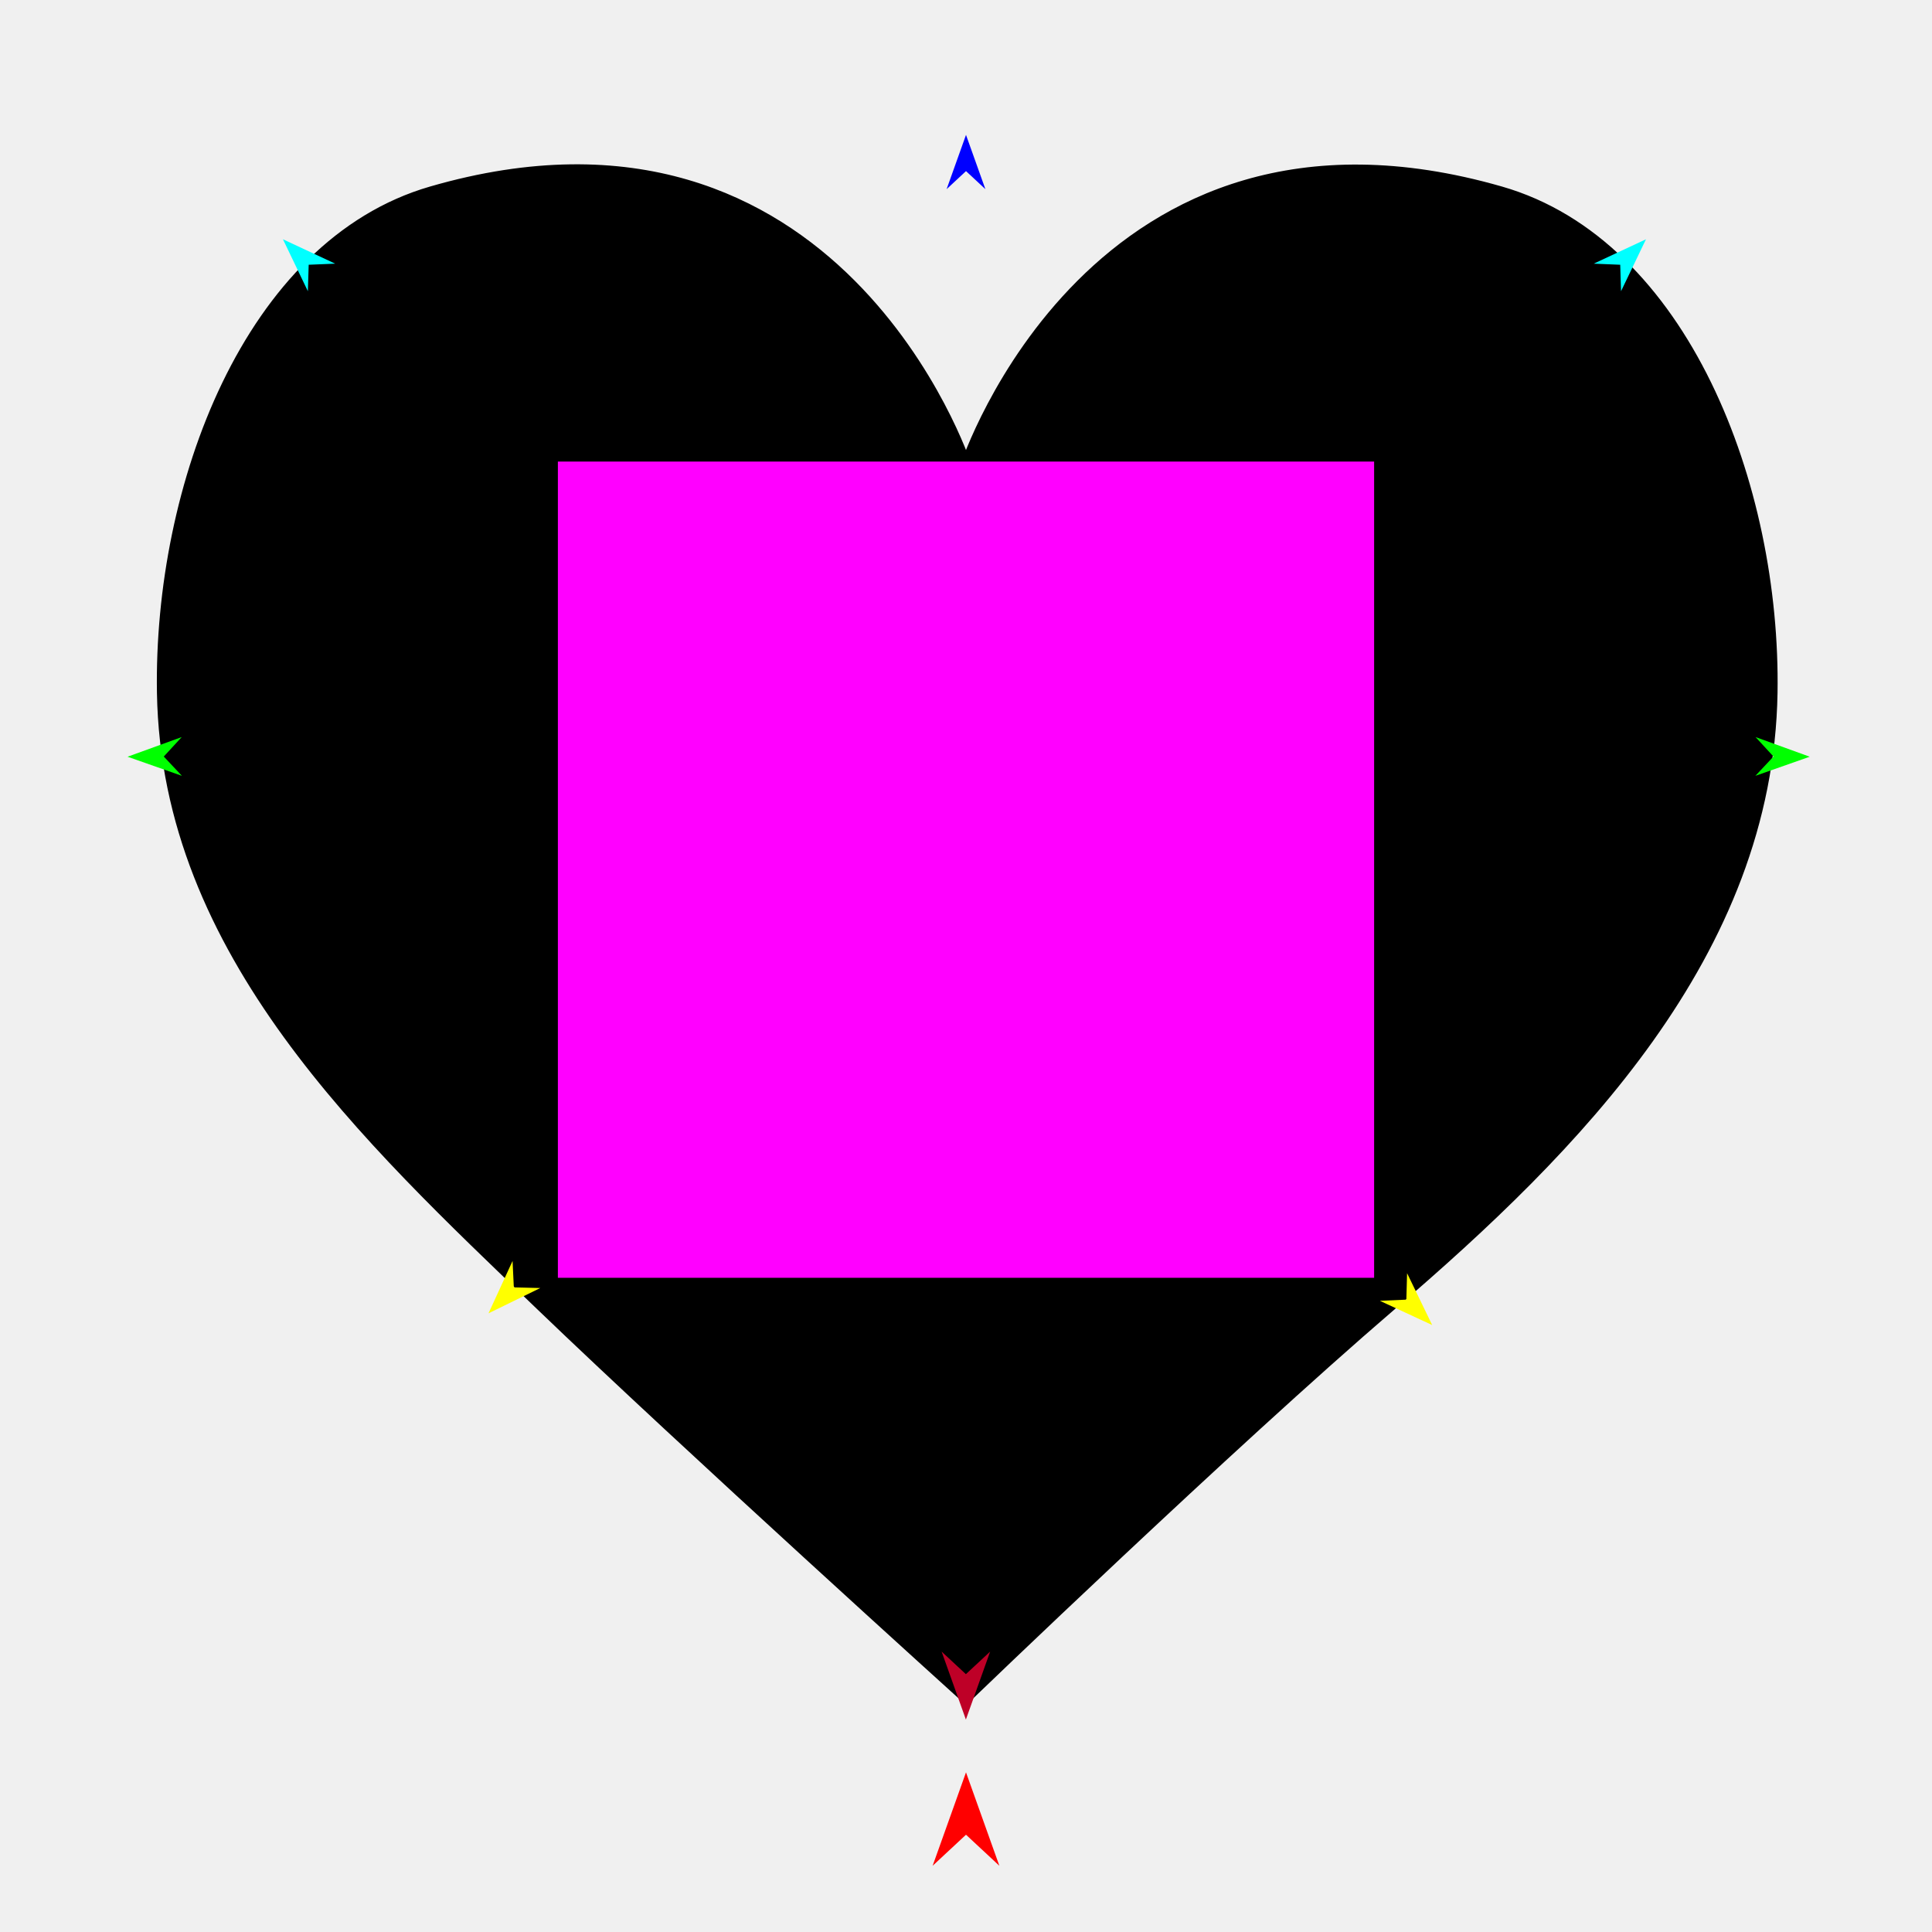
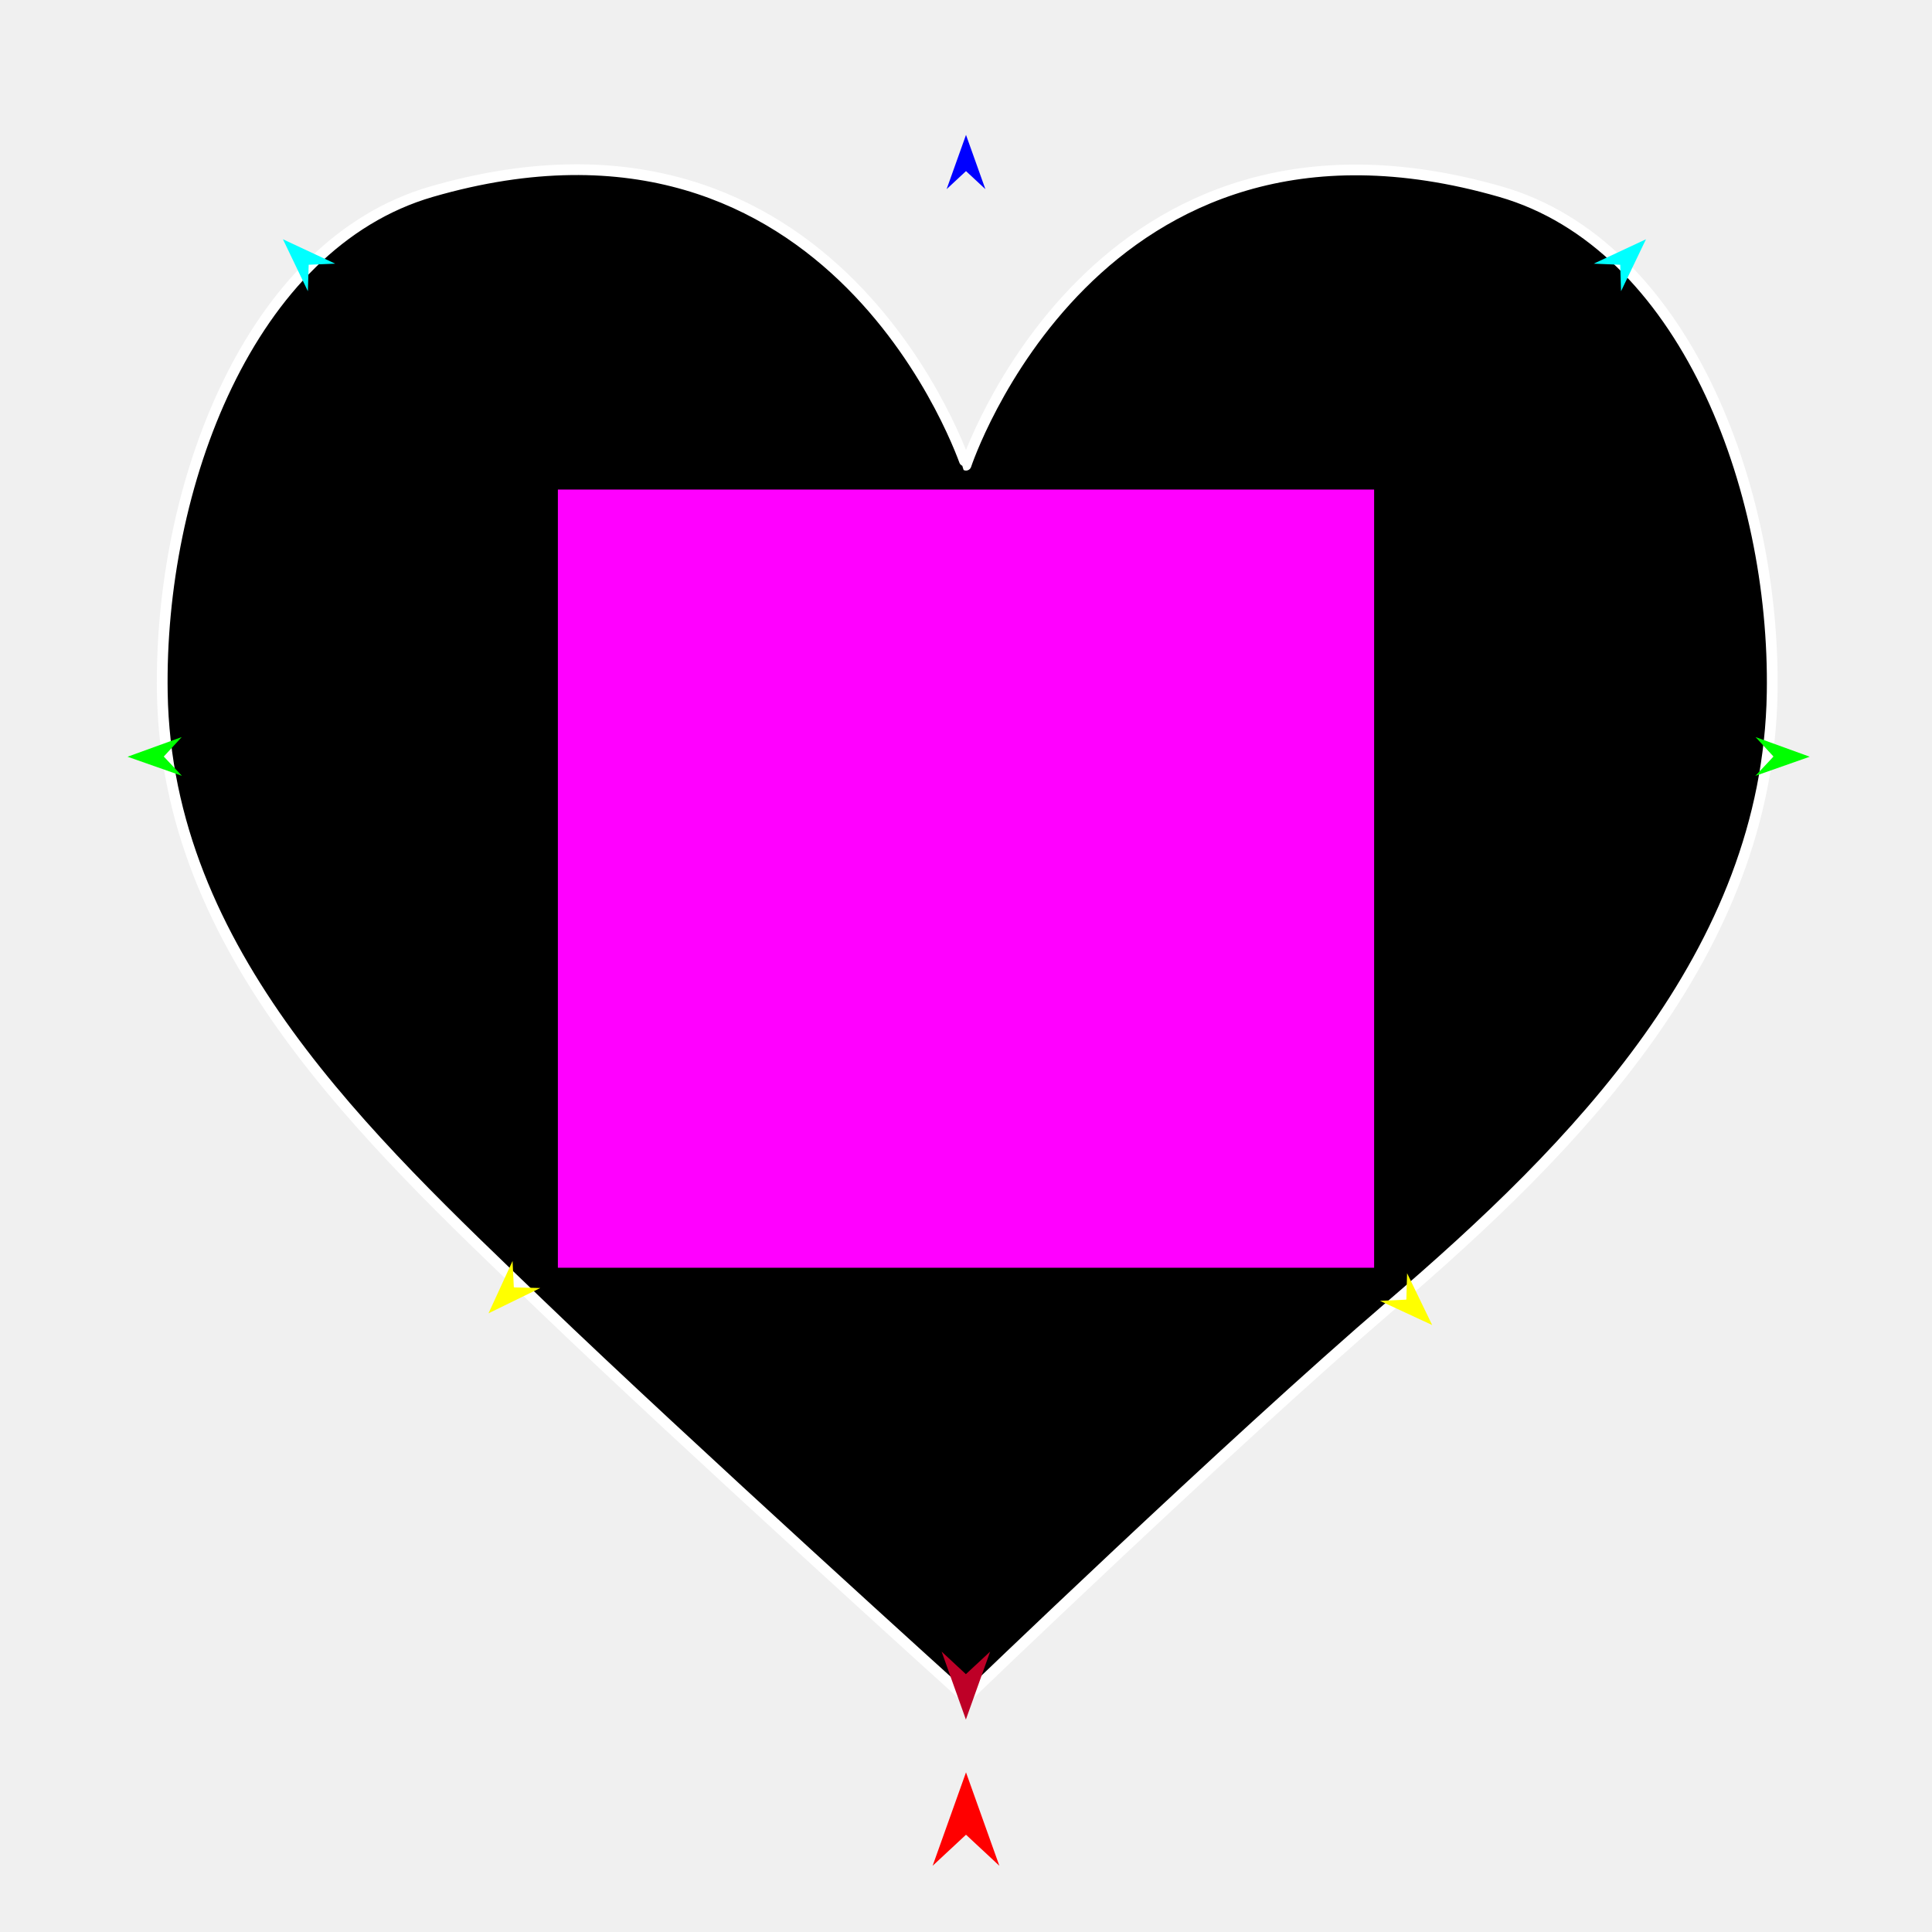
<svg xmlns="http://www.w3.org/2000/svg" version="1.1" id="Frame_0" width="720px" height="720px">
  <g id="heart">
    <g id="heart">
-       <path fill="#000000" fill-rule="evenodd" stroke="#000000" stroke-width="4" stroke-linecap="round" stroke-linejoin="round" d="M 360.000 632.726 C 359.984 632.711 255.492 538.294 201.451 486.335 C 136.886 424.258 62.120 355.123 60.489 258.201 C 59.200 181.590 92.778 91.164 160.777 71.451 C 311.958 27.624 359.980 173.360 360.000 173.370 C 360.020 173.360 407.948 27.947 559.223 71.451 C 627.404 91.059 661.684 181.430 660.434 258.201 C 658.853 355.300 586.640 427.897 518.549 486.335 C 458.308 538.036 360.016 632.711 360.000 632.726 Z" />
+       <path fill="#000000" fill-rule="evenodd" stroke="#ffffff" stroke-width="4" stroke-linecap="round" stroke-linejoin="round" d="M 360.000 632.726 C 359.984 632.711 255.492 538.294 201.451 486.335 C 136.886 424.258 62.120 355.123 60.489 258.201 C 59.200 181.590 92.778 91.164 160.777 71.451 C 311.958 27.624 359.980 173.360 360.000 173.370 C 360.020 173.360 407.948 27.947 559.223 71.451 C 627.404 91.059 661.684 181.430 660.434 258.201 C 658.853 355.300 586.640 427.897 518.549 486.335 C 458.308 538.036 360.016 632.711 360.000 632.726 Z" />
    </g>
    <g id="specs">
-       <path fill="#ff00ff" fill-rule="evenodd" stroke="none" d="M 207.906 476.192 C 207.937 476.192 512.063 476.192 512.094 476.192 C 512.094 476.161 512.094 172.035 512.094 172.004 C 512.063 172.004 207.937 172.004 207.906 172.004 C 207.906 172.035 207.906 476.161 207.906 476.192 Z" />
+       <path fill="#ff00ff" fill-rule="evenodd" stroke="none" d="M 207.906 472.461 C 207.937 472.461 512.063 472.461 512.094 472.461 C 512.094 472.432 512.094 182.464 512.094 182.435 C 512.063 182.435 207.937 182.435 207.906 182.435 C 207.906 182.464 207.906 472.432 207.906 472.461 Z" />
      <path fill="#ff0000" fill-rule="evenodd" stroke="none" d="M 360.000 660.503 C 360.001 660.506 372.432 695.312 372.433 695.316 C 372.432 695.315 360.001 683.749 360.000 683.748 C 359.999 683.749 347.568 695.315 347.567 695.316 C 347.568 695.312 359.999 660.506 360.000 660.503 Z" />
      <path fill="#0000ff" fill-rule="evenodd" stroke="none" d="M 360.000 50.265 C 360.001 50.267 367.221 70.485 367.222 70.487 C 367.221 70.487 360.001 63.769 360.000 63.768 C 359.999 63.769 352.779 70.487 352.778 70.487 C 352.779 70.485 359.999 50.267 360.000 50.265 Z" />
      <path fill="#00ff00" fill-rule="evenodd" stroke="none" d="M 47.535 282.010 C 47.537 282.009 67.718 274.687 67.720 274.686 C 67.720 274.687 61.038 281.941 61.037 281.942 C 61.038 281.943 67.792 289.129 67.793 289.130 C 67.791 289.129 47.537 282.011 47.535 282.010 Z" />
      <path fill="#ffff00" fill-rule="evenodd" stroke="none" d="M 182.055 489.431 C 182.056 489.429 191.017 469.920 191.018 469.918 C 191.018 469.919 191.489 479.770 191.489 479.771 C 191.490 479.771 201.350 480.010 201.351 480.010 C 201.349 480.011 182.057 489.430 182.055 489.431 Z" />
      <path fill="#ffff00" fill-rule="evenodd" stroke="none" d="M 533.732 493.808 C 533.731 493.806 524.381 474.480 524.380 474.478 C 524.380 474.479 524.106 484.338 524.106 484.339 C 524.105 484.339 514.252 484.776 514.251 484.776 C 514.253 484.777 533.730 493.807 533.732 493.808 Z" />
      <path fill="#00ff00" fill-rule="evenodd" stroke="none" d="M 674.434 282.010 C 674.432 282.009 654.251 274.687 654.249 274.686 C 654.250 274.687 660.931 281.941 660.932 281.942 C 660.931 281.943 654.177 289.129 654.176 289.130 C 654.178 289.129 674.432 282.011 674.434 282.010 Z" />
      <path fill="#00ffff" fill-rule="evenodd" stroke="none" d="M 613.406 89.165 C 613.404 89.166 593.956 98.258 593.954 98.259 C 593.955 98.259 603.809 98.664 603.810 98.664 C 603.810 98.665 604.116 108.523 604.116 108.524 C 604.117 108.522 613.405 89.167 613.406 89.165 Z" />
      <path fill="#00ffff" fill-rule="evenodd" stroke="none" d="M 105.443 89.165 C 105.445 89.166 124.893 98.258 124.895 98.259 C 124.894 98.259 115.040 98.664 115.039 98.664 C 115.039 98.665 114.733 108.523 114.733 108.524 C 114.732 108.522 105.444 89.167 105.443 89.165 Z" />
      <path fill="#be0027" fill-rule="evenodd" stroke="none" d="M 359.957 640.826 C 359.958 640.824 369.002 615.500 369.003 615.497 C 369.002 615.498 359.958 623.913 359.957 623.914 C 359.957 623.913 350.913 615.498 350.912 615.497 C 350.913 615.500 359.957 640.824 359.957 640.826 Z" />
    </g>
  </g>
</svg>
